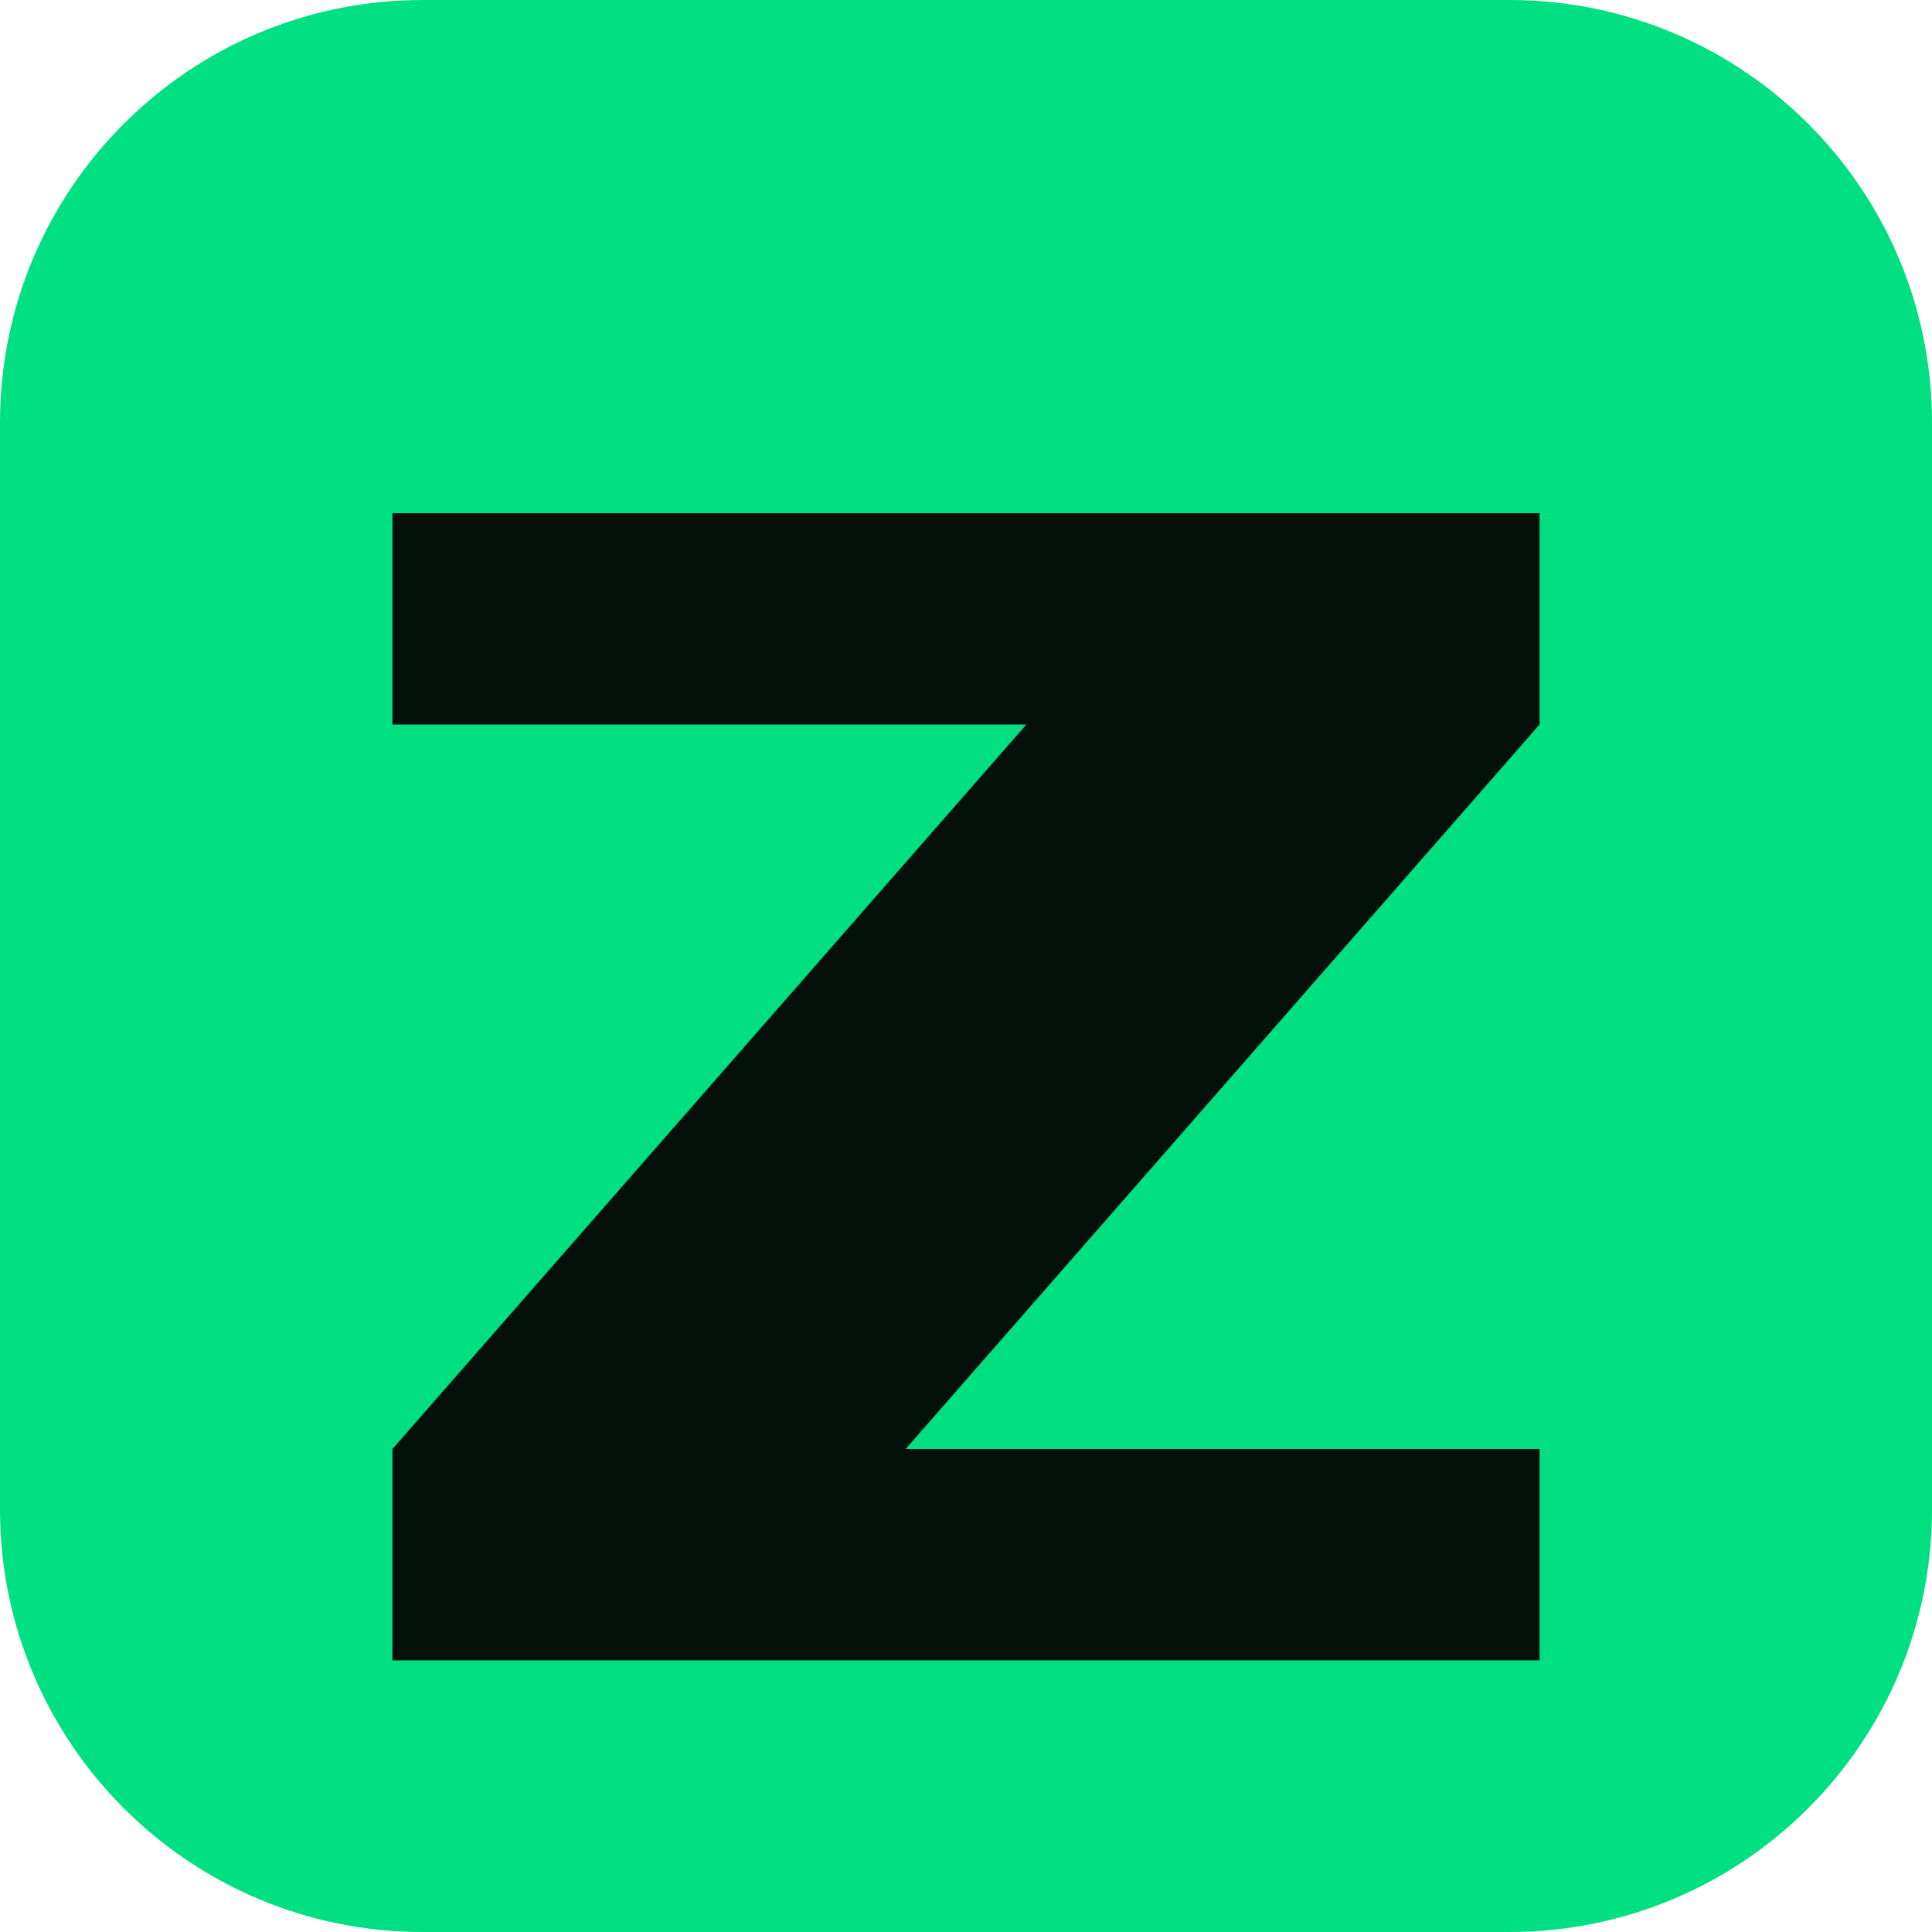
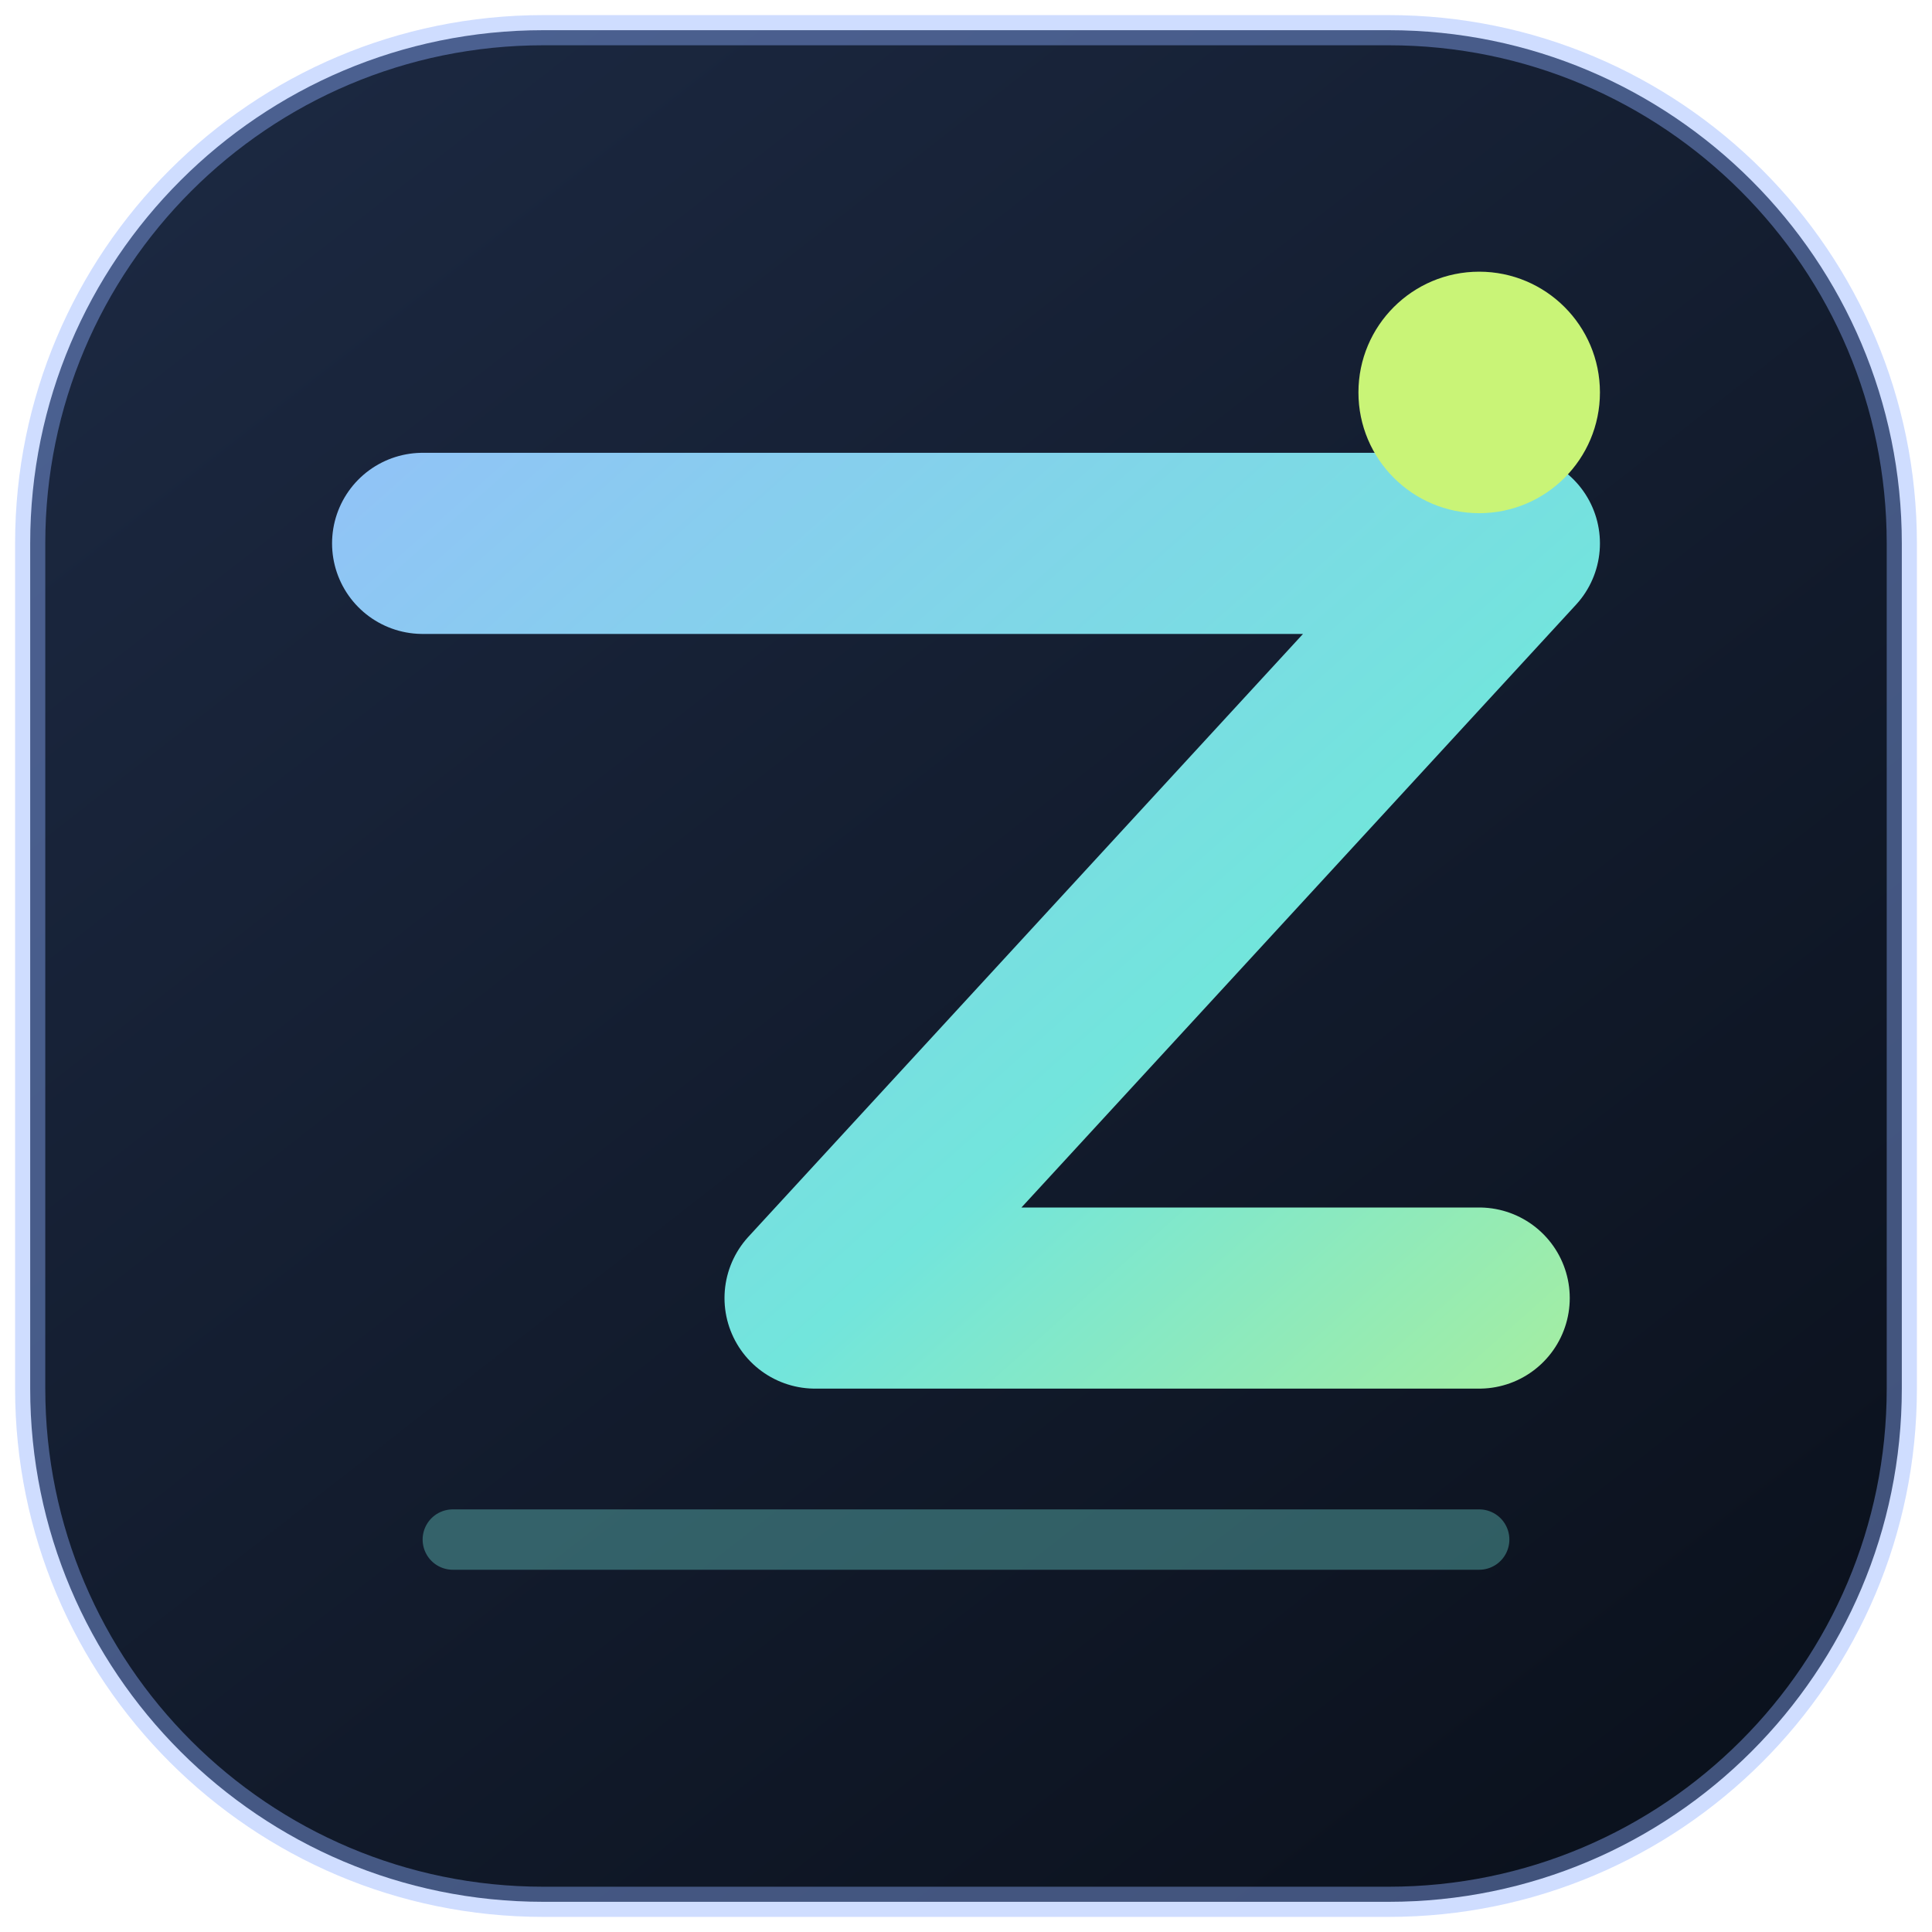
<svg xmlns="http://www.w3.org/2000/svg" viewBox="0 0 64 64">
-   <rect width="64" height="64" rx="14" fill="#00df81" />
-   <path d="M13 17h38v7L30 48h21v7H13v-7l21-24H13z" fill="#04110b" />
+   <defs>
+     <linearGradient id="g" x1="8" y1="5" x2="56" y2="59" gradientUnits="userSpaceOnUse">
+       <stop stop-color="#9BB8FF" />
+       <stop offset=".58" stop-color="#72E5DC" />
+       <stop offset="1" stop-color="#C9F477" />
+     </linearGradient>
+     <linearGradient id="b" x1="8" y1="0" x2="58" y2="64" gradientUnits="userSpaceOnUse">
+       <stop stop-color="#1C2942" />
+       <stop offset="1" stop-color="#0A101B" />
+     </linearGradient>
+   </defs>
+   <rect x="1" y="1" width="62" height="62" rx="17" fill="url(#b)" stroke="#8EAFFF" stroke-opacity=".42" />
+   <path d="M14 18h36L27 43h22" fill="none" stroke="url(#g)" stroke-width="6" stroke-linecap="round" stroke-linejoin="round" />
+   <circle cx="49" cy="13" r="4" fill="#C9F477" />
+   <path d="M15 51h34" stroke="#72E5DC" stroke-opacity=".35" stroke-width="2" stroke-linecap="round" />
</svg>
